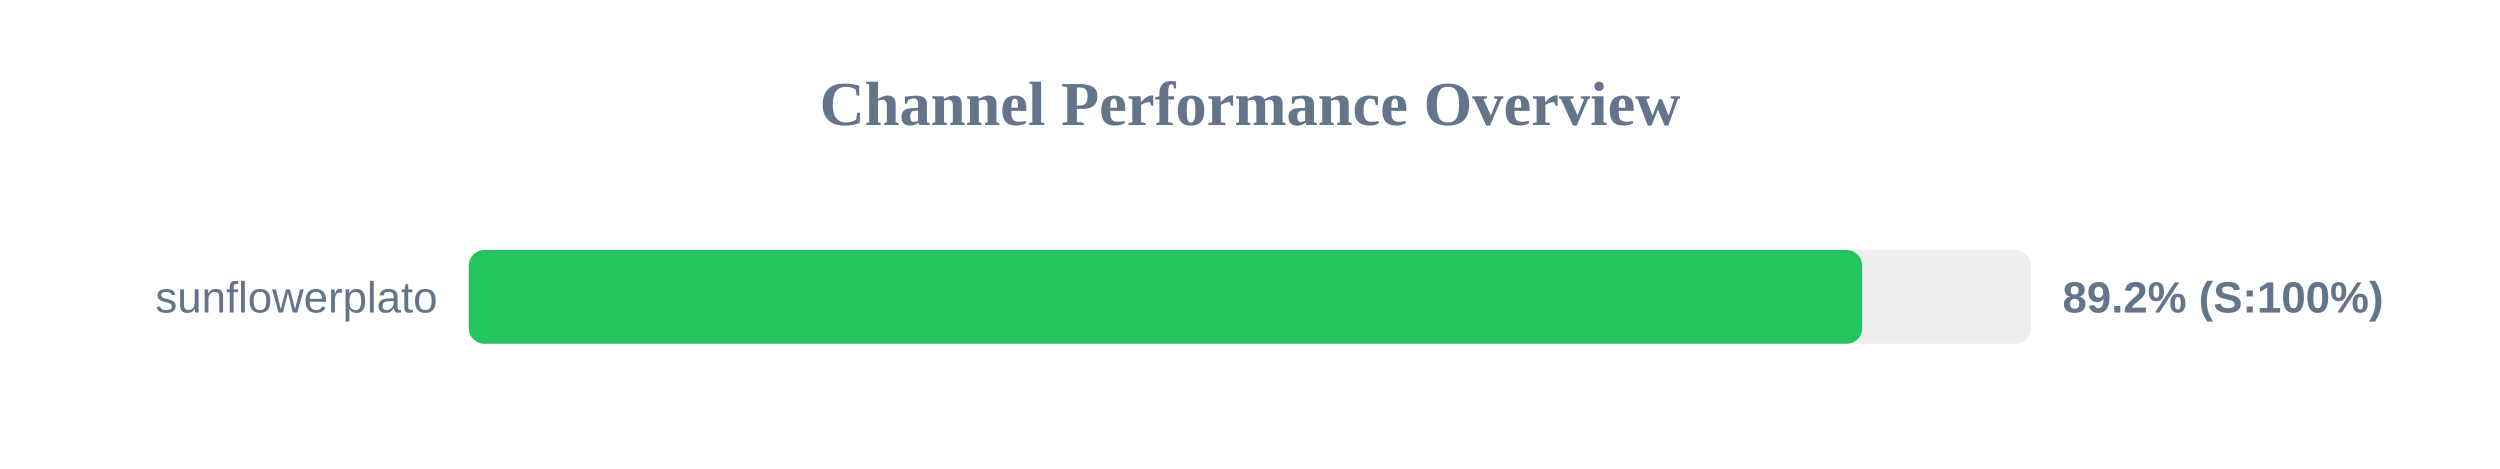
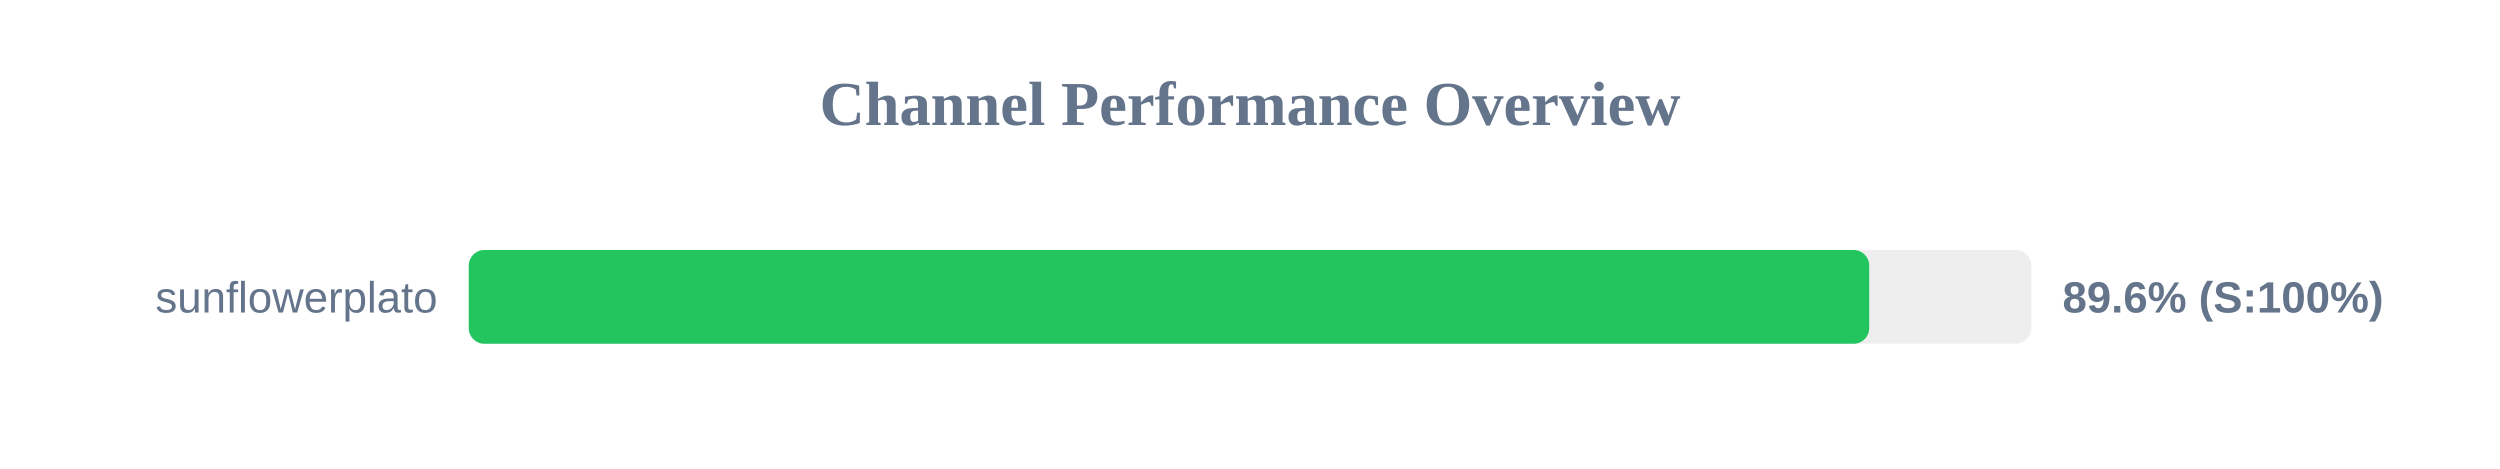
<svg xmlns="http://www.w3.org/2000/svg" width="800" height="150" version="1.1">
  <style>
        .row { font: 14px Arial; fill: #64748b; }
        .score { font: bold 14px Arial; fill: #64748b; }
    </style>
  <text x="400" y="40" text-anchor="middle" font-size="20px" font-weight="bold" fill="#64748b">Channel Performance Overview</text>
  <rect x="150" y="80" width="500" height="30" fill="#eee" rx="5" />
-   <rect x="150" y="80" width="445.9" height="30" fill="#22c55e" rx="5" />
+   <rect x="150" y="80" width="448.15" height="30" fill="#22c55e" rx="5" />
  <text x="140" y="100" text-anchor="end" class="row">sunflowerplato</text>
-   <text x="660" y="100" text-anchor="start" class="score">89.2% (S:100%)</text>
+   <text x="660" y="100" text-anchor="start" class="score">89.6% (S:100%)</text>
</svg>
